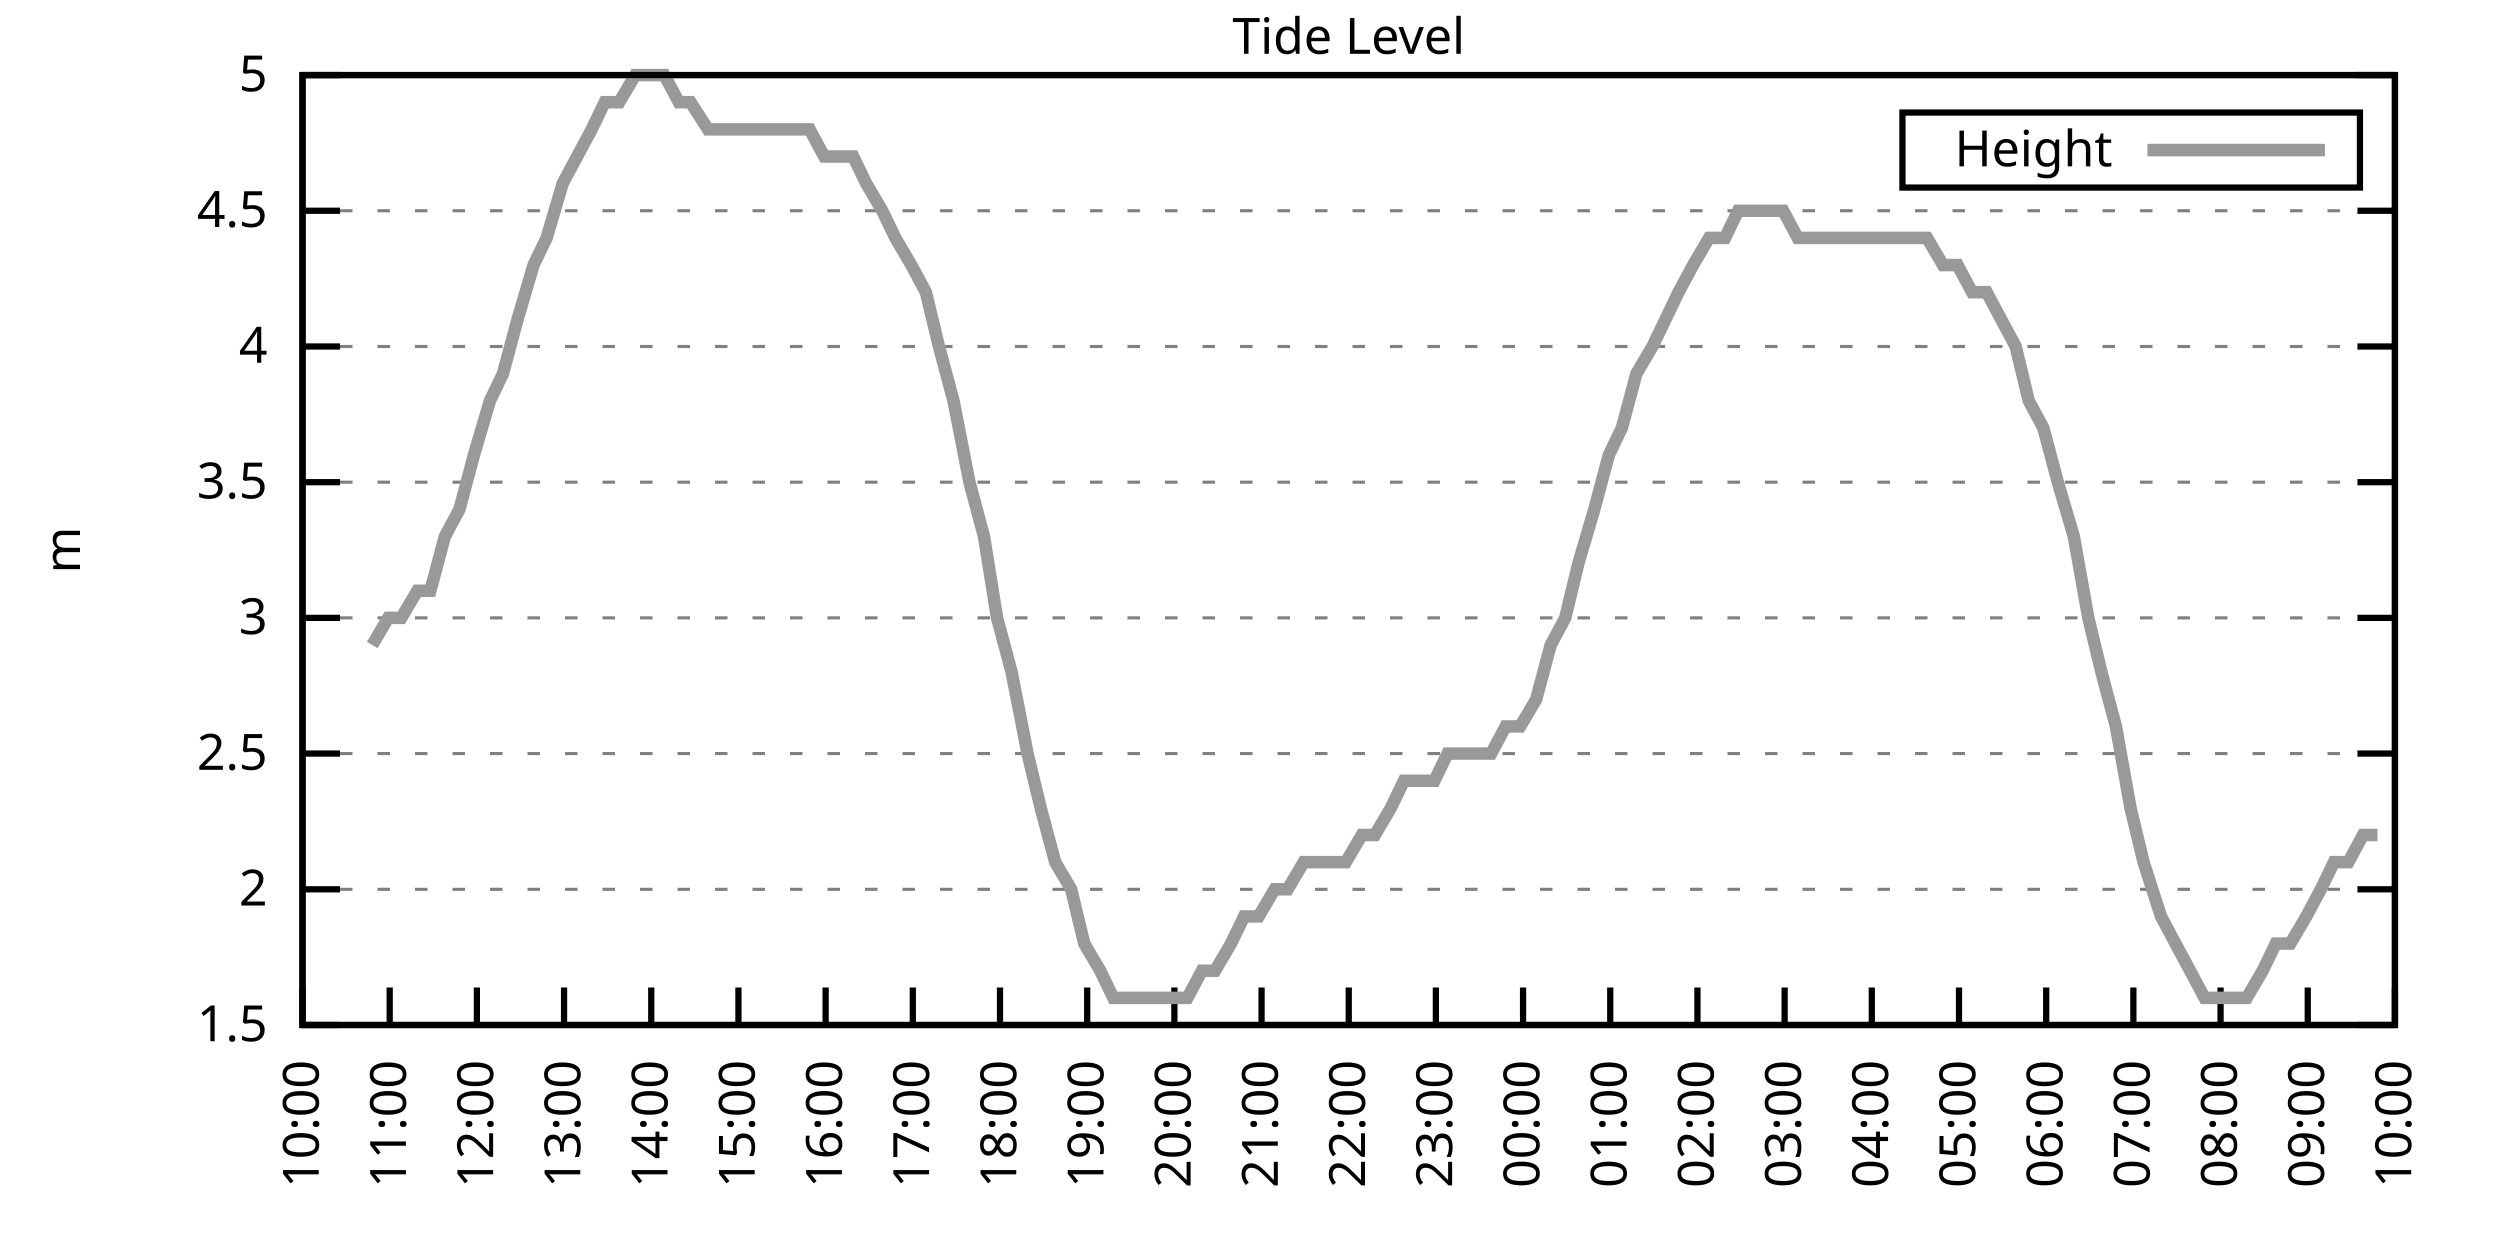
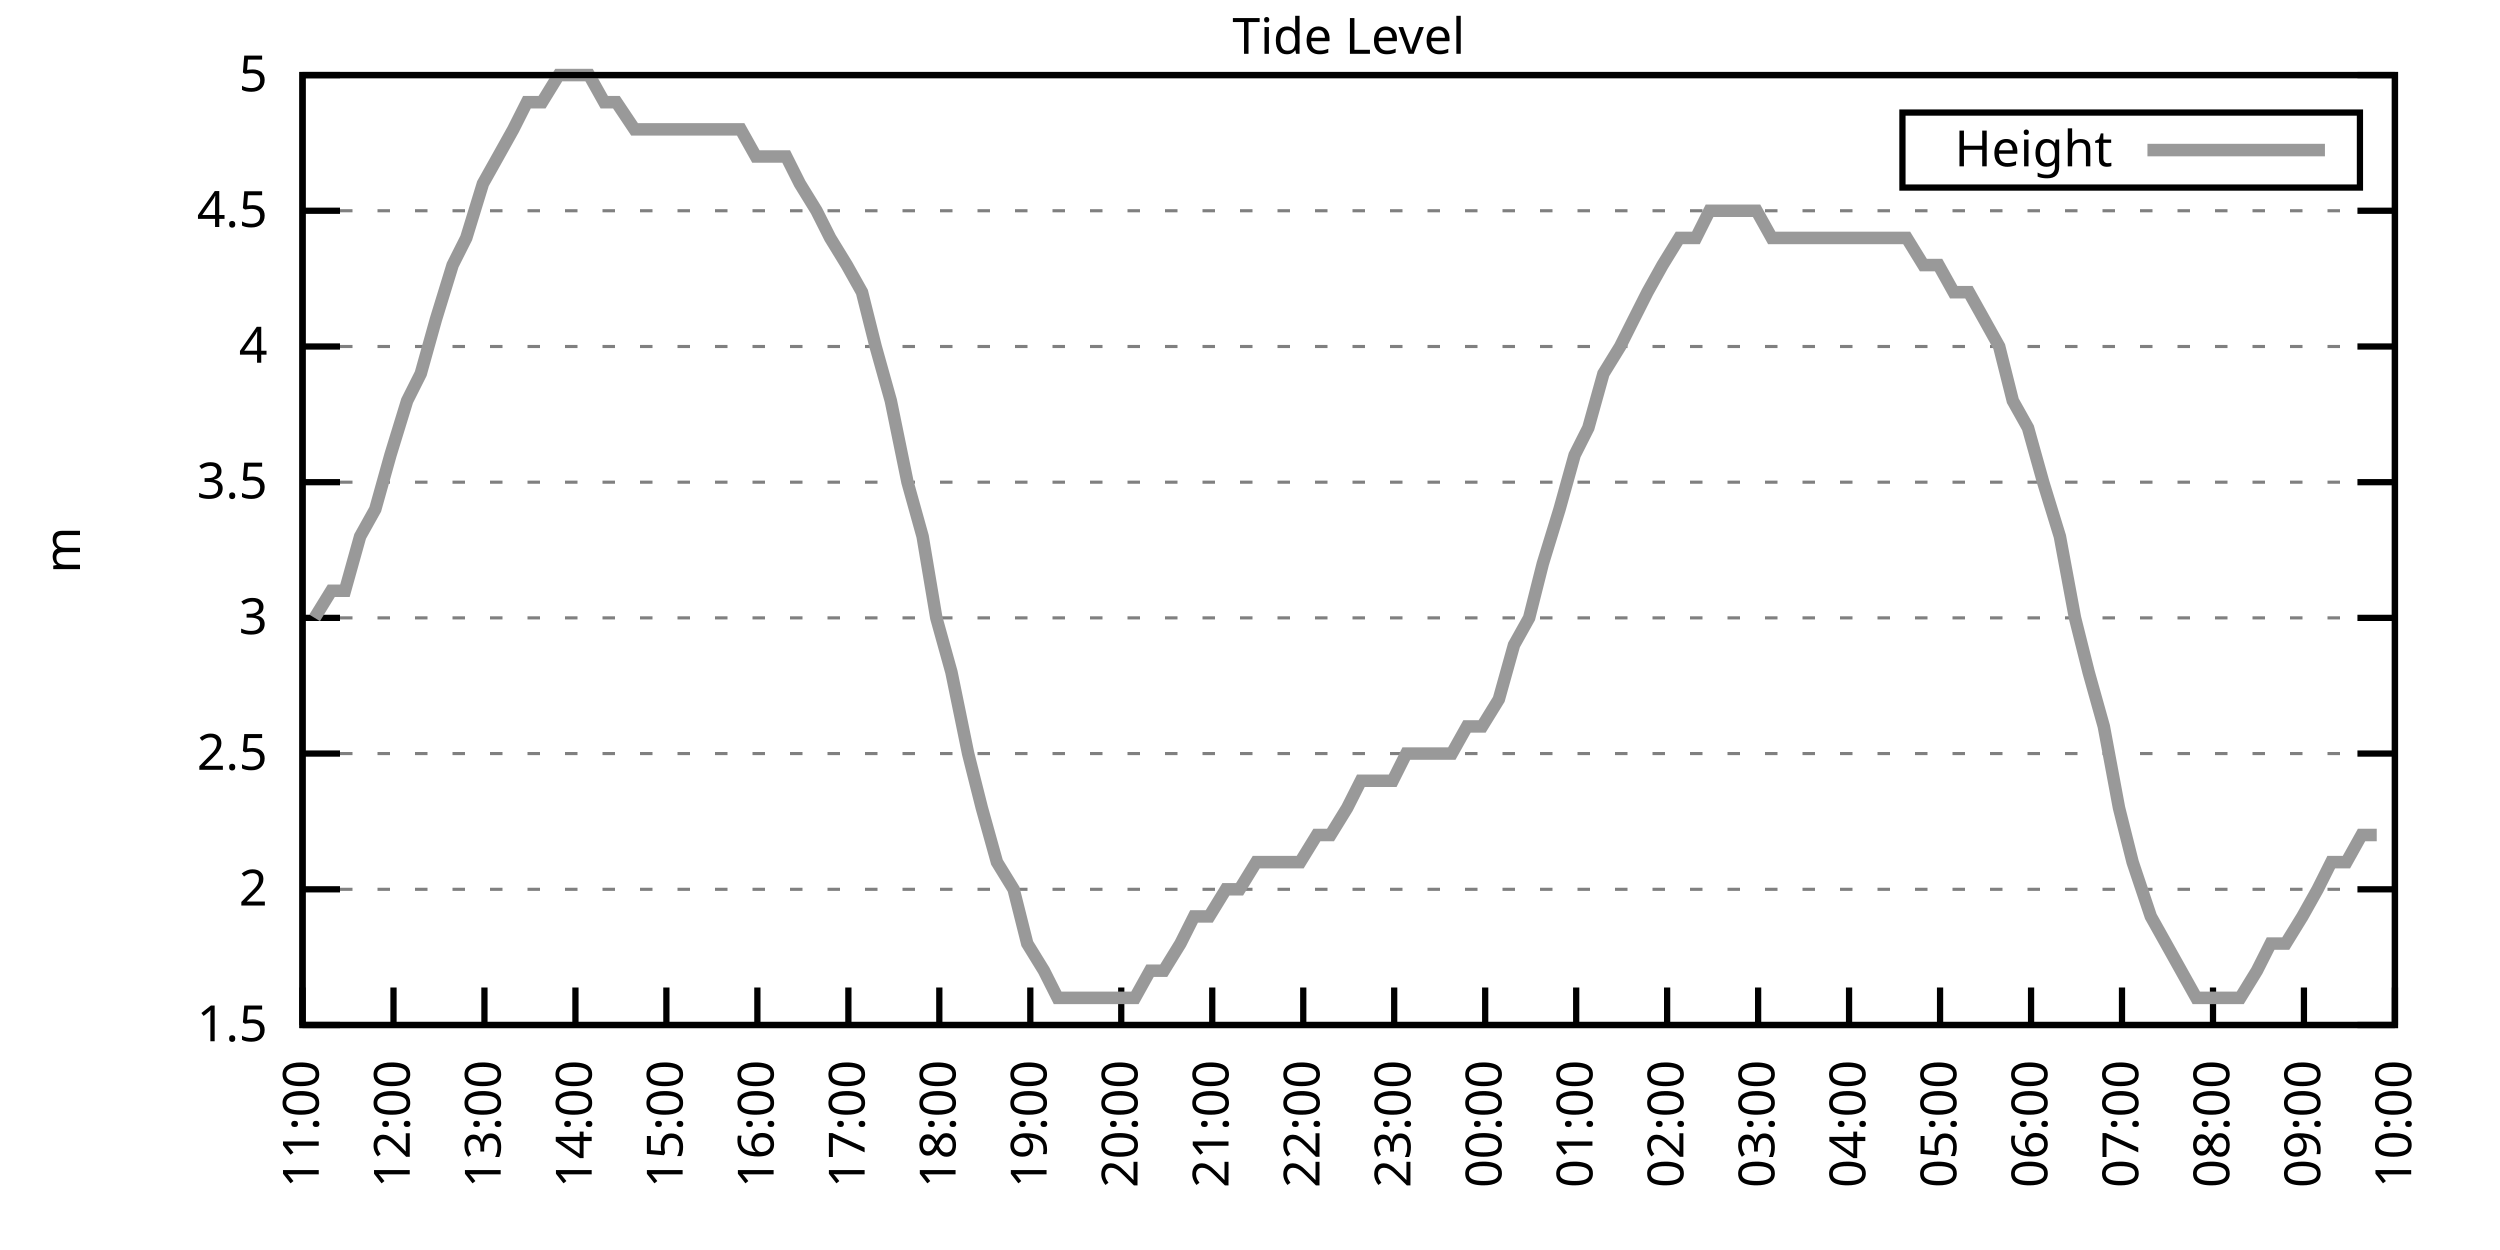
<svg xmlns="http://www.w3.org/2000/svg" xmlns:xlink="http://www.w3.org/1999/xlink" width="400" height="200" viewBox="0 0 400 200">
  <g id="gnuplot_canvas">
    <rect x="0" y="0" width="400" height="200" fill="none" />
    <defs>
      <circle id="gpDot" r="0.5" stroke-width="0.5" stroke="currentColor" />
      <path id="gpPt0" stroke-width="0.333" stroke="currentColor" d="M-1,0 h2 M0,-1 v2" />
      <path id="gpPt1" stroke-width="0.333" stroke="currentColor" d="M-1,-1 L1,1 M1,-1 L-1,1" />
      <path id="gpPt2" stroke-width="0.333" stroke="currentColor" d="M-1,0 L1,0 M0,-1 L0,1 M-1,-1 L1,1 M-1,1 L1,-1" />
      <rect id="gpPt3" stroke-width="0.333" stroke="currentColor" x="-1" y="-1" width="2" height="2" />
      <rect id="gpPt4" stroke-width="0.333" stroke="currentColor" fill="currentColor" x="-1" y="-1" width="2" height="2" />
      <circle id="gpPt5" stroke-width="0.333" stroke="currentColor" cx="0" cy="0" r="1" />
      <use xlink:href="#gpPt5" id="gpPt6" fill="currentColor" stroke="none" />
      <path id="gpPt7" stroke-width="0.333" stroke="currentColor" d="M0,-1.33 L-1.33,0.67 L1.33,0.67 z" />
      <use xlink:href="#gpPt7" id="gpPt8" fill="currentColor" stroke="none" />
      <use xlink:href="#gpPt7" id="gpPt9" stroke="currentColor" transform="rotate(180)" />
      <use xlink:href="#gpPt9" id="gpPt10" fill="currentColor" stroke="none" />
      <use xlink:href="#gpPt3" id="gpPt11" stroke="currentColor" transform="rotate(45)" />
      <use xlink:href="#gpPt11" id="gpPt12" fill="currentColor" stroke="none" />
      <path id="gpPt13" stroke-width="0.333" stroke="currentColor" d="M0,1.330 L1.265,0.411 L0.782,-1.067 L-0.782,-1.076 L-1.265,0.411 z" />
      <use xlink:href="#gpPt13" id="gpPt14" fill="currentColor" stroke="none" />
      <filter id="textbox" filterUnits="objectBoundingBox" x="0" y="0" height="1" width="1">
        <feFlood flood-color="white" flood-opacity="1" result="bgnd" />
        <feComposite in="SourceGraphic" in2="bgnd" operator="atop" />
      </filter>
      <filter id="greybox" filterUnits="objectBoundingBox" x="0" y="0" height="1" width="1">
        <feFlood flood-color="lightgrey" flood-opacity="1" result="grey" />
        <feComposite in="SourceGraphic" in2="grey" operator="atop" />
      </filter>
    </defs>
    <g fill="none" color="white" stroke="currentColor" stroke-width="1.00" stroke-linecap="butt" stroke-linejoin="miter">
</g>
    <g fill="none" color="black" stroke="currentColor" stroke-width="1.00" stroke-linecap="butt" stroke-linejoin="miter">
      <g stroke="none" shape-rendering="crispEdges">
        <polygon fill="rgb(255, 255, 255)" points="48.40,164.00 383.18,164.00 383.18,12.02 48.40,12.02 " />
      </g>
    </g>
    <g fill="none" color="black" stroke="currentColor" stroke-width="1.00" stroke-linecap="butt" stroke-linejoin="miter">
</g>
    <g fill="none" color="black" stroke="black" stroke-width="0.50" stroke-linecap="butt" stroke-linejoin="miter">
</g>
    <g fill="none" color="gray" stroke="currentColor" stroke-width="0.50" stroke-linecap="butt" stroke-linejoin="miter">
      <path stroke="gray" stroke-dasharray="2,4" class="gridline" d="M48.40,164.00 L383.19,164.00  " />
    </g>
    <g fill="none" color="gray" stroke="gray" stroke-width="1.00" stroke-linecap="butt" stroke-linejoin="miter">
</g>
    <g fill="none" color="black" stroke="currentColor" stroke-width="1.00" stroke-linecap="butt" stroke-linejoin="miter">
      <path stroke="black" d="M48.40,164.00 L54.40,164.00 M383.19,164.00 L377.19,164.00  " />
      <g transform="translate(42.80,166.60)" stroke="none" fill="black" font-family="Sans" font-size="8.00" text-anchor="end">
        <text>
          <tspan font-family="Sans"> 1.5</tspan>
        </text>
      </g>
    </g>
    <g fill="none" color="black" stroke="currentColor" stroke-width="1.00" stroke-linecap="butt" stroke-linejoin="miter">
</g>
    <g fill="none" color="black" stroke="black" stroke-width="0.50" stroke-linecap="butt" stroke-linejoin="miter">
</g>
    <g fill="none" color="gray" stroke="currentColor" stroke-width="0.50" stroke-linecap="butt" stroke-linejoin="miter">
      <path stroke="gray" stroke-dasharray="2,4" class="gridline" d="M48.40,142.29 L383.19,142.29  " />
    </g>
    <g fill="none" color="gray" stroke="gray" stroke-width="1.00" stroke-linecap="butt" stroke-linejoin="miter">
</g>
    <g fill="none" color="black" stroke="currentColor" stroke-width="1.00" stroke-linecap="butt" stroke-linejoin="miter">
      <path stroke="black" d="M48.40,142.29 L54.40,142.29 M383.19,142.29 L377.19,142.29  " />
      <g transform="translate(42.80,144.89)" stroke="none" fill="black" font-family="Sans" font-size="8.00" text-anchor="end">
        <text>
          <tspan font-family="Sans"> 2</tspan>
        </text>
      </g>
    </g>
    <g fill="none" color="black" stroke="currentColor" stroke-width="1.00" stroke-linecap="butt" stroke-linejoin="miter">
</g>
    <g fill="none" color="black" stroke="black" stroke-width="0.50" stroke-linecap="butt" stroke-linejoin="miter">
</g>
    <g fill="none" color="gray" stroke="currentColor" stroke-width="0.50" stroke-linecap="butt" stroke-linejoin="miter">
      <path stroke="gray" stroke-dasharray="2,4" class="gridline" d="M48.40,120.57 L383.19,120.57  " />
    </g>
    <g fill="none" color="gray" stroke="gray" stroke-width="1.00" stroke-linecap="butt" stroke-linejoin="miter">
</g>
    <g fill="none" color="black" stroke="currentColor" stroke-width="1.00" stroke-linecap="butt" stroke-linejoin="miter">
      <path stroke="black" d="M48.40,120.57 L54.40,120.57 M383.19,120.57 L377.19,120.57  " />
      <g transform="translate(42.80,123.17)" stroke="none" fill="black" font-family="Sans" font-size="8.00" text-anchor="end">
        <text>
          <tspan font-family="Sans"> 2.5</tspan>
        </text>
      </g>
    </g>
    <g fill="none" color="black" stroke="currentColor" stroke-width="1.00" stroke-linecap="butt" stroke-linejoin="miter">
</g>
    <g fill="none" color="black" stroke="black" stroke-width="0.50" stroke-linecap="butt" stroke-linejoin="miter">
</g>
    <g fill="none" color="gray" stroke="currentColor" stroke-width="0.50" stroke-linecap="butt" stroke-linejoin="miter">
      <path stroke="gray" stroke-dasharray="2,4" class="gridline" d="M48.40,98.86 L383.19,98.86  " />
    </g>
    <g fill="none" color="gray" stroke="gray" stroke-width="1.00" stroke-linecap="butt" stroke-linejoin="miter">
</g>
    <g fill="none" color="black" stroke="currentColor" stroke-width="1.00" stroke-linecap="butt" stroke-linejoin="miter">
      <path stroke="black" d="M48.40,98.86 L54.40,98.86 M383.19,98.86 L377.19,98.86  " />
      <g transform="translate(42.80,101.46)" stroke="none" fill="black" font-family="Sans" font-size="8.00" text-anchor="end">
        <text>
          <tspan font-family="Sans"> 3</tspan>
        </text>
      </g>
    </g>
    <g fill="none" color="black" stroke="currentColor" stroke-width="1.00" stroke-linecap="butt" stroke-linejoin="miter">
</g>
    <g fill="none" color="black" stroke="black" stroke-width="0.50" stroke-linecap="butt" stroke-linejoin="miter">
</g>
    <g fill="none" color="gray" stroke="currentColor" stroke-width="0.50" stroke-linecap="butt" stroke-linejoin="miter">
      <path stroke="gray" stroke-dasharray="2,4" class="gridline" d="M48.40,77.15 L383.19,77.15  " />
    </g>
    <g fill="none" color="gray" stroke="gray" stroke-width="1.00" stroke-linecap="butt" stroke-linejoin="miter">
</g>
    <g fill="none" color="black" stroke="currentColor" stroke-width="1.00" stroke-linecap="butt" stroke-linejoin="miter">
      <path stroke="black" d="M48.40,77.15 L54.40,77.15 M383.19,77.15 L377.19,77.15  " />
      <g transform="translate(42.80,79.75)" stroke="none" fill="black" font-family="Sans" font-size="8.00" text-anchor="end">
        <text>
          <tspan font-family="Sans"> 3.5</tspan>
        </text>
      </g>
    </g>
    <g fill="none" color="black" stroke="currentColor" stroke-width="1.00" stroke-linecap="butt" stroke-linejoin="miter">
</g>
    <g fill="none" color="black" stroke="black" stroke-width="0.50" stroke-linecap="butt" stroke-linejoin="miter">
</g>
    <g fill="none" color="gray" stroke="currentColor" stroke-width="0.50" stroke-linecap="butt" stroke-linejoin="miter">
      <path stroke="gray" stroke-dasharray="2,4" class="gridline" d="M48.40,55.44 L383.19,55.44  " />
    </g>
    <g fill="none" color="gray" stroke="gray" stroke-width="1.00" stroke-linecap="butt" stroke-linejoin="miter">
</g>
    <g fill="none" color="black" stroke="currentColor" stroke-width="1.00" stroke-linecap="butt" stroke-linejoin="miter">
      <path stroke="black" d="M48.40,55.44 L54.40,55.44 M383.19,55.44 L377.19,55.44  " />
      <g transform="translate(42.80,58.04)" stroke="none" fill="black" font-family="Sans" font-size="8.00" text-anchor="end">
        <text>
          <tspan font-family="Sans"> 4</tspan>
        </text>
      </g>
    </g>
    <g fill="none" color="black" stroke="currentColor" stroke-width="1.00" stroke-linecap="butt" stroke-linejoin="miter">
</g>
    <g fill="none" color="black" stroke="black" stroke-width="0.50" stroke-linecap="butt" stroke-linejoin="miter">
</g>
    <g fill="none" color="gray" stroke="currentColor" stroke-width="0.50" stroke-linecap="butt" stroke-linejoin="miter">
      <path stroke="gray" stroke-dasharray="2,4" class="gridline" d="M48.40,33.72 L383.19,33.72  " />
    </g>
    <g fill="none" color="gray" stroke="gray" stroke-width="1.00" stroke-linecap="butt" stroke-linejoin="miter">
</g>
    <g fill="none" color="black" stroke="currentColor" stroke-width="1.00" stroke-linecap="butt" stroke-linejoin="miter">
      <path stroke="black" d="M48.40,33.72 L54.40,33.72 M383.19,33.72 L377.19,33.72  " />
      <g transform="translate(42.80,36.32)" stroke="none" fill="black" font-family="Sans" font-size="8.00" text-anchor="end">
        <text>
          <tspan font-family="Sans"> 4.5</tspan>
        </text>
      </g>
    </g>
    <g fill="none" color="black" stroke="currentColor" stroke-width="1.00" stroke-linecap="butt" stroke-linejoin="miter">
</g>
    <g fill="none" color="black" stroke="black" stroke-width="0.50" stroke-linecap="butt" stroke-linejoin="miter">
</g>
    <g fill="none" color="gray" stroke="currentColor" stroke-width="0.50" stroke-linecap="butt" stroke-linejoin="miter">
      <path stroke="gray" stroke-dasharray="2,4" class="gridline" d="M48.40,12.01 L383.19,12.01  " />
    </g>
    <g fill="none" color="gray" stroke="gray" stroke-width="1.00" stroke-linecap="butt" stroke-linejoin="miter">
</g>
    <g fill="none" color="black" stroke="currentColor" stroke-width="1.00" stroke-linecap="butt" stroke-linejoin="miter">
      <path stroke="black" d="M48.40,12.01 L54.40,12.01 M383.19,12.01 L377.19,12.01  " />
      <g transform="translate(42.80,14.61)" stroke="none" fill="black" font-family="Sans" font-size="8.00" text-anchor="end">
        <text>
          <tspan font-family="Sans"> 5</tspan>
        </text>
      </g>
    </g>
    <g fill="none" color="black" stroke="currentColor" stroke-width="1.00" stroke-linecap="butt" stroke-linejoin="miter">
      <path stroke="black" d="M48.40,164.00 L48.40,158.00  " />
      <g transform="translate(51.00,169.60) rotate(270.00)" stroke="none" fill="black" font-family="Sans" font-size="8.00" text-anchor="end">
        <text>
-           <tspan font-family="Sans">10:00</tspan>
-         </text>
-       </g>
-     </g>
-     <g fill="none" color="black" stroke="currentColor" stroke-width="1.00" stroke-linecap="butt" stroke-linejoin="miter">
-       <path stroke="black" d="M62.35,164.00 L62.35,158.00  " />
-       <g transform="translate(64.95,169.60) rotate(270.00)" stroke="none" fill="black" font-family="Sans" font-size="8.00" text-anchor="end">
-         <text>
          <tspan font-family="Sans">11:00</tspan>
        </text>
      </g>
    </g>
    <g fill="none" color="black" stroke="currentColor" stroke-width="1.00" stroke-linecap="butt" stroke-linejoin="miter">
-       <path stroke="black" d="M76.30,164.00 L76.30,158.00  " />
-       <g transform="translate(78.90,169.60) rotate(270.00)" stroke="none" fill="black" font-family="Sans" font-size="8.00" text-anchor="end">
+       <path stroke="black" d="M62.96,164.00 L62.96,158.00  " />
+       <g transform="translate(65.56,169.60) rotate(270.00)" stroke="none" fill="black" font-family="Sans" font-size="8.00" text-anchor="end">
        <text>
          <tspan font-family="Sans">12:00</tspan>
        </text>
      </g>
    </g>
    <g fill="none" color="black" stroke="currentColor" stroke-width="1.00" stroke-linecap="butt" stroke-linejoin="miter">
-       <path stroke="black" d="M90.25,164.00 L90.25,158.00  " />
-       <g transform="translate(92.85,169.60) rotate(270.00)" stroke="none" fill="black" font-family="Sans" font-size="8.00" text-anchor="end">
+       <path stroke="black" d="M77.51,164.00 L77.51,158.00  " />
+       <g transform="translate(80.11,169.60) rotate(270.00)" stroke="none" fill="black" font-family="Sans" font-size="8.00" text-anchor="end">
        <text>
          <tspan font-family="Sans">13:00</tspan>
        </text>
      </g>
    </g>
    <g fill="none" color="black" stroke="currentColor" stroke-width="1.00" stroke-linecap="butt" stroke-linejoin="miter">
-       <path stroke="black" d="M104.20,164.00 L104.20,158.00  " />
-       <g transform="translate(106.80,169.60) rotate(270.00)" stroke="none" fill="black" font-family="Sans" font-size="8.00" text-anchor="end">
+       <path stroke="black" d="M92.07,164.00 L92.07,158.00  " />
+       <g transform="translate(94.67,169.60) rotate(270.00)" stroke="none" fill="black" font-family="Sans" font-size="8.00" text-anchor="end">
        <text>
          <tspan font-family="Sans">14:00</tspan>
        </text>
      </g>
    </g>
    <g fill="none" color="black" stroke="currentColor" stroke-width="1.00" stroke-linecap="butt" stroke-linejoin="miter">
-       <path stroke="black" d="M118.15,164.00 L118.15,158.00  " />
-       <g transform="translate(120.75,169.60) rotate(270.00)" stroke="none" fill="black" font-family="Sans" font-size="8.00" text-anchor="end">
+       <path stroke="black" d="M106.62,164.00 L106.62,158.00  " />
+       <g transform="translate(109.22,169.60) rotate(270.00)" stroke="none" fill="black" font-family="Sans" font-size="8.00" text-anchor="end">
        <text>
          <tspan font-family="Sans">15:00</tspan>
        </text>
      </g>
    </g>
    <g fill="none" color="black" stroke="currentColor" stroke-width="1.00" stroke-linecap="butt" stroke-linejoin="miter">
-       <path stroke="black" d="M132.10,164.00 L132.10,158.00  " />
-       <g transform="translate(134.70,169.60) rotate(270.00)" stroke="none" fill="black" font-family="Sans" font-size="8.00" text-anchor="end">
+       <path stroke="black" d="M121.18,164.00 L121.18,158.00  " />
+       <g transform="translate(123.78,169.60) rotate(270.00)" stroke="none" fill="black" font-family="Sans" font-size="8.00" text-anchor="end">
        <text>
          <tspan font-family="Sans">16:00</tspan>
        </text>
      </g>
    </g>
    <g fill="none" color="black" stroke="currentColor" stroke-width="1.00" stroke-linecap="butt" stroke-linejoin="miter">
-       <path stroke="black" d="M146.05,164.00 L146.05,158.00  " />
-       <g transform="translate(148.65,169.60) rotate(270.00)" stroke="none" fill="black" font-family="Sans" font-size="8.00" text-anchor="end">
+       <path stroke="black" d="M135.74,164.00 L135.74,158.00  " />
+       <g transform="translate(138.34,169.60) rotate(270.00)" stroke="none" fill="black" font-family="Sans" font-size="8.00" text-anchor="end">
        <text>
          <tspan font-family="Sans">17:00</tspan>
        </text>
      </g>
    </g>
    <g fill="none" color="black" stroke="currentColor" stroke-width="1.00" stroke-linecap="butt" stroke-linejoin="miter">
-       <path stroke="black" d="M160.00,164.00 L160.00,158.00  " />
-       <g transform="translate(162.60,169.60) rotate(270.00)" stroke="none" fill="black" font-family="Sans" font-size="8.00" text-anchor="end">
+       <path stroke="black" d="M150.29,164.00 L150.29,158.00  " />
+       <g transform="translate(152.89,169.60) rotate(270.00)" stroke="none" fill="black" font-family="Sans" font-size="8.00" text-anchor="end">
        <text>
          <tspan font-family="Sans">18:00</tspan>
        </text>
      </g>
    </g>
    <g fill="none" color="black" stroke="currentColor" stroke-width="1.00" stroke-linecap="butt" stroke-linejoin="miter">
-       <path stroke="black" d="M173.95,164.00 L173.95,158.00  " />
-       <g transform="translate(176.55,169.60) rotate(270.00)" stroke="none" fill="black" font-family="Sans" font-size="8.00" text-anchor="end">
+       <path stroke="black" d="M164.85,164.00 L164.85,158.00  " />
+       <g transform="translate(167.45,169.60) rotate(270.00)" stroke="none" fill="black" font-family="Sans" font-size="8.00" text-anchor="end">
        <text>
          <tspan font-family="Sans">19:00</tspan>
        </text>
      </g>
    </g>
    <g fill="none" color="black" stroke="currentColor" stroke-width="1.00" stroke-linecap="butt" stroke-linejoin="miter">
-       <path stroke="black" d="M187.90,164.00 L187.90,158.00  " />
-       <g transform="translate(190.50,169.60) rotate(270.00)" stroke="none" fill="black" font-family="Sans" font-size="8.00" text-anchor="end">
+       <path stroke="black" d="M179.40,164.00 L179.40,158.00  " />
+       <g transform="translate(182.00,169.60) rotate(270.00)" stroke="none" fill="black" font-family="Sans" font-size="8.00" text-anchor="end">
        <text>
          <tspan font-family="Sans">20:00</tspan>
        </text>
      </g>
    </g>
    <g fill="none" color="black" stroke="currentColor" stroke-width="1.00" stroke-linecap="butt" stroke-linejoin="miter">
-       <path stroke="black" d="M201.85,164.00 L201.85,158.00  " />
-       <g transform="translate(204.45,169.60) rotate(270.00)" stroke="none" fill="black" font-family="Sans" font-size="8.00" text-anchor="end">
+       <path stroke="black" d="M193.96,164.00 L193.96,158.00  " />
+       <g transform="translate(196.56,169.60) rotate(270.00)" stroke="none" fill="black" font-family="Sans" font-size="8.00" text-anchor="end">
        <text>
          <tspan font-family="Sans">21:00</tspan>
        </text>
      </g>
    </g>
    <g fill="none" color="black" stroke="currentColor" stroke-width="1.00" stroke-linecap="butt" stroke-linejoin="miter">
-       <path stroke="black" d="M215.80,164.00 L215.80,158.00  " />
-       <g transform="translate(218.40,169.60) rotate(270.00)" stroke="none" fill="black" font-family="Sans" font-size="8.00" text-anchor="end">
+       <path stroke="black" d="M208.52,164.00 L208.52,158.00  " />
+       <g transform="translate(211.12,169.60) rotate(270.00)" stroke="none" fill="black" font-family="Sans" font-size="8.00" text-anchor="end">
        <text>
          <tspan font-family="Sans">22:00</tspan>
        </text>
      </g>
    </g>
    <g fill="none" color="black" stroke="currentColor" stroke-width="1.00" stroke-linecap="butt" stroke-linejoin="miter">
-       <path stroke="black" d="M229.74,164.00 L229.74,158.00  " />
-       <g transform="translate(232.34,169.60) rotate(270.00)" stroke="none" fill="black" font-family="Sans" font-size="8.00" text-anchor="end">
+       <path stroke="black" d="M223.07,164.00 L223.07,158.00  " />
+       <g transform="translate(225.67,169.60) rotate(270.00)" stroke="none" fill="black" font-family="Sans" font-size="8.00" text-anchor="end">
        <text>
          <tspan font-family="Sans">23:00</tspan>
        </text>
      </g>
    </g>
    <g fill="none" color="black" stroke="currentColor" stroke-width="1.00" stroke-linecap="butt" stroke-linejoin="miter">
-       <path stroke="black" d="M243.69,164.00 L243.69,158.00  " />
-       <g transform="translate(246.29,169.60) rotate(270.00)" stroke="none" fill="black" font-family="Sans" font-size="8.00" text-anchor="end">
+       <path stroke="black" d="M237.63,164.00 L237.63,158.00  " />
+       <g transform="translate(240.23,169.60) rotate(270.00)" stroke="none" fill="black" font-family="Sans" font-size="8.00" text-anchor="end">
        <text>
          <tspan font-family="Sans">00:00</tspan>
        </text>
      </g>
    </g>
    <g fill="none" color="black" stroke="currentColor" stroke-width="1.00" stroke-linecap="butt" stroke-linejoin="miter">
-       <path stroke="black" d="M257.64,164.00 L257.64,158.00  " />
-       <g transform="translate(260.24,169.60) rotate(270.00)" stroke="none" fill="black" font-family="Sans" font-size="8.00" text-anchor="end">
+       <path stroke="black" d="M252.19,164.00 L252.19,158.00  " />
+       <g transform="translate(254.79,169.60) rotate(270.00)" stroke="none" fill="black" font-family="Sans" font-size="8.00" text-anchor="end">
        <text>
          <tspan font-family="Sans">01:00</tspan>
        </text>
      </g>
    </g>
    <g fill="none" color="black" stroke="currentColor" stroke-width="1.00" stroke-linecap="butt" stroke-linejoin="miter">
-       <path stroke="black" d="M271.59,164.00 L271.59,158.00  " />
-       <g transform="translate(274.19,169.60) rotate(270.00)" stroke="none" fill="black" font-family="Sans" font-size="8.00" text-anchor="end">
+       <path stroke="black" d="M266.74,164.00 L266.74,158.00  " />
+       <g transform="translate(269.34,169.60) rotate(270.00)" stroke="none" fill="black" font-family="Sans" font-size="8.00" text-anchor="end">
        <text>
          <tspan font-family="Sans">02:00</tspan>
        </text>
      </g>
    </g>
    <g fill="none" color="black" stroke="currentColor" stroke-width="1.00" stroke-linecap="butt" stroke-linejoin="miter">
-       <path stroke="black" d="M285.54,164.00 L285.54,158.00  " />
-       <g transform="translate(288.14,169.60) rotate(270.00)" stroke="none" fill="black" font-family="Sans" font-size="8.00" text-anchor="end">
+       <path stroke="black" d="M281.30,164.00 L281.30,158.00  " />
+       <g transform="translate(283.90,169.60) rotate(270.00)" stroke="none" fill="black" font-family="Sans" font-size="8.00" text-anchor="end">
        <text>
          <tspan font-family="Sans">03:00</tspan>
        </text>
      </g>
    </g>
    <g fill="none" color="black" stroke="currentColor" stroke-width="1.00" stroke-linecap="butt" stroke-linejoin="miter">
-       <path stroke="black" d="M299.49,164.00 L299.49,158.00  " />
-       <g transform="translate(302.09,169.60) rotate(270.00)" stroke="none" fill="black" font-family="Sans" font-size="8.00" text-anchor="end">
+       <path stroke="black" d="M295.85,164.00 L295.85,158.00  " />
+       <g transform="translate(298.45,169.60) rotate(270.00)" stroke="none" fill="black" font-family="Sans" font-size="8.00" text-anchor="end">
        <text>
          <tspan font-family="Sans">04:00</tspan>
        </text>
      </g>
    </g>
    <g fill="none" color="black" stroke="currentColor" stroke-width="1.00" stroke-linecap="butt" stroke-linejoin="miter">
-       <path stroke="black" d="M313.44,164.00 L313.44,158.00  " />
-       <g transform="translate(316.04,169.60) rotate(270.00)" stroke="none" fill="black" font-family="Sans" font-size="8.00" text-anchor="end">
+       <path stroke="black" d="M310.41,164.00 L310.41,158.00  " />
+       <g transform="translate(313.01,169.60) rotate(270.00)" stroke="none" fill="black" font-family="Sans" font-size="8.00" text-anchor="end">
        <text>
          <tspan font-family="Sans">05:00</tspan>
        </text>
      </g>
    </g>
    <g fill="none" color="black" stroke="currentColor" stroke-width="1.00" stroke-linecap="butt" stroke-linejoin="miter">
-       <path stroke="black" d="M327.39,164.00 L327.39,158.00  " />
-       <g transform="translate(329.99,169.60) rotate(270.00)" stroke="none" fill="black" font-family="Sans" font-size="8.00" text-anchor="end">
+       <path stroke="black" d="M324.97,164.00 L324.97,158.00  " />
+       <g transform="translate(327.57,169.60) rotate(270.00)" stroke="none" fill="black" font-family="Sans" font-size="8.00" text-anchor="end">
        <text>
          <tspan font-family="Sans">06:00</tspan>
        </text>
      </g>
    </g>
    <g fill="none" color="black" stroke="currentColor" stroke-width="1.00" stroke-linecap="butt" stroke-linejoin="miter">
-       <path stroke="black" d="M341.34,164.00 L341.34,158.00  " />
-       <g transform="translate(343.94,169.60) rotate(270.00)" stroke="none" fill="black" font-family="Sans" font-size="8.00" text-anchor="end">
+       <path stroke="black" d="M339.52,164.00 L339.52,158.00  " />
+       <g transform="translate(342.12,169.60) rotate(270.00)" stroke="none" fill="black" font-family="Sans" font-size="8.00" text-anchor="end">
        <text>
          <tspan font-family="Sans">07:00</tspan>
        </text>
      </g>
    </g>
    <g fill="none" color="black" stroke="currentColor" stroke-width="1.00" stroke-linecap="butt" stroke-linejoin="miter">
-       <path stroke="black" d="M355.29,164.00 L355.29,158.00  " />
-       <g transform="translate(357.89,169.60) rotate(270.00)" stroke="none" fill="black" font-family="Sans" font-size="8.00" text-anchor="end">
+       <path stroke="black" d="M354.08,164.00 L354.08,158.00  " />
+       <g transform="translate(356.68,169.60) rotate(270.00)" stroke="none" fill="black" font-family="Sans" font-size="8.00" text-anchor="end">
        <text>
          <tspan font-family="Sans">08:00</tspan>
        </text>
      </g>
    </g>
    <g fill="none" color="black" stroke="currentColor" stroke-width="1.00" stroke-linecap="butt" stroke-linejoin="miter">
-       <path stroke="black" d="M369.24,164.00 L369.24,158.00  " />
-       <g transform="translate(371.84,169.60) rotate(270.00)" stroke="none" fill="black" font-family="Sans" font-size="8.00" text-anchor="end">
+       <path stroke="black" d="M368.63,164.00 L368.63,158.00  " />
+       <g transform="translate(371.23,169.60) rotate(270.00)" stroke="none" fill="black" font-family="Sans" font-size="8.00" text-anchor="end">
        <text>
          <tspan font-family="Sans">09:00</tspan>
        </text>
      </g>
    </g>
    <g fill="none" color="black" stroke="currentColor" stroke-width="1.00" stroke-linecap="butt" stroke-linejoin="miter">
      <path stroke="black" d="M383.19,164.00 L383.19,158.00  " />
      <g transform="translate(385.79,169.60) rotate(270.00)" stroke="none" fill="black" font-family="Sans" font-size="8.00" text-anchor="end">
        <text>
          <tspan font-family="Sans">10:00</tspan>
        </text>
      </g>
    </g>
    <g fill="none" color="black" stroke="currentColor" stroke-width="1.00" stroke-linecap="butt" stroke-linejoin="miter">
</g>
    <g fill="none" color="black" stroke="currentColor" stroke-width="1.00" stroke-linecap="butt" stroke-linejoin="miter">
      <path stroke="black" d="M48.40,12.01 L48.40,164.00 L383.19,164.00 L383.19,12.01 L48.40,12.01 Z  " />
    </g>
    <g fill="none" color="black" stroke="currentColor" stroke-width="1.00" stroke-linecap="butt" stroke-linejoin="miter">
</g>
    <g fill="none" color="black" stroke="currentColor" stroke-width="1.00" stroke-linecap="butt" stroke-linejoin="miter">
      <path stroke="black" d="M304.39,30.01 L304.39,18.01 L377.59,18.01 L377.59,30.01 L304.39,30.01 Z  " />
    </g>
    <g id="Tide_level_plot_1">
      <g fill="none" color="white" stroke="black" stroke-width="2.00" stroke-linecap="butt" stroke-linejoin="miter">
</g>
      <g fill="none" color="black" stroke="currentColor" stroke-width="2.00" stroke-linecap="butt" stroke-linejoin="miter">
        <g transform="translate(337.99,26.61)" stroke="none" fill="black" font-family="Sans" font-size="8.00" text-anchor="end">
          <text>
            <tspan font-family="Sans">Height</tspan>
          </text>
        </g>
      </g>
      <g fill="none" color="black" stroke="currentColor" stroke-width="2.00" stroke-linecap="butt" stroke-linejoin="miter">
-         <path stroke="rgb(153, 153, 153)" d="M343.59,24.01 L371.99,24.01 M59.56,103.20 L62.12,98.86 L64.21,98.86 L66.77,94.52 L68.86,94.52 L71.18,85.83   L73.51,81.49 L75.83,72.81 L78.39,64.12 L80.48,59.78 L82.81,51.09 L85.37,42.41 L87.46,38.07 L90.02,29.38   L92.34,25.04 L94.67,20.70 L96.76,16.35 L99.08,16.35 L101.64,12.01 L103.73,12.01 L106.29,12.01 L108.62,16.35   L110.48,16.35 L113.27,20.70 L115.36,20.70 L117.92,20.70 L119.78,20.70 L122.57,20.70 L124.66,20.70 L126.98,20.70   L129.54,20.70 L131.87,25.04 L134.19,25.04 L136.51,25.04 L138.61,29.38 L141.16,33.72 L143.26,38.07 L145.81,42.41   L148.14,46.75 L150.23,55.44 L152.56,64.12 L155.11,77.15 L157.44,85.83 L159.53,98.86 L161.86,107.55 L164.41,120.57   L166.51,129.26 L168.83,137.94 L171.39,142.29 L173.48,150.97 L176.04,155.31 L178.13,159.66 L180.46,159.66 L182.78,159.66   L185.34,159.66 L187.43,159.66 L189.99,159.66 L192.31,155.31 L194.41,155.31 L196.96,150.97 L199.06,146.63 L201.38,146.63   L203.94,142.29 L206.03,142.29 L208.59,137.94 L210.68,137.94 L213.24,137.94 L215.33,137.94 L217.89,133.60 L219.98,133.60   L222.54,129.26 L224.63,124.92 L226.72,124.92 L229.51,124.92 L231.60,120.57 L233.93,120.57 L236.25,120.57 L238.58,120.57   L240.90,116.23 L243.23,116.23 L245.79,111.89 L248.11,103.20 L250.44,98.86 L252.53,90.18 L255.09,81.49 L257.41,72.81   L259.50,68.46 L261.83,59.78 L264.39,55.44 L266.48,51.09 L268.57,46.75 L270.90,42.41 L273.45,38.07 L276.01,38.07   L278.10,33.72 L280.43,33.72 L282.99,33.72 L285.31,33.72 L287.64,38.07 L289.96,38.07 L292.29,38.07 L294.61,38.07   L296.94,38.07 L299.26,38.07 L301.58,38.07 L303.68,38.07 L306.23,38.07 L308.33,38.07 L310.88,42.41 L313.21,42.41   L315.53,46.75 L317.86,46.75 L320.18,51.09 L322.51,55.44 L324.60,64.12 L326.93,68.46 L329.25,77.15 L331.81,85.83   L334.13,98.86 L336.23,107.55 L338.55,116.23 L340.88,129.26 L342.97,137.94 L345.76,146.63 L348.08,150.97 L350.41,155.31   L352.73,159.66 L355.06,159.66 L357.38,159.66 L359.48,159.66 L362.03,155.31 L364.13,150.97 L366.45,150.97 L369.01,146.63   L371.33,142.29 L373.43,137.94 L375.75,137.94 L378.08,133.60 L380.40,133.60  " />
+         <path stroke="rgb(153, 153, 153)" d="M343.59,24.01 L371.99,24.01 M50.34,98.86 L53.01,94.52 L55.19,94.52 L57.62,85.83 L60.04,81.49 L62.47,72.81   L65.14,64.12 L67.32,59.78 L69.75,51.09 L72.42,42.41 L74.60,38.07 L77.27,29.38 L79.70,25.04 L82.12,20.70   L84.31,16.35 L86.73,16.35 L89.40,12.01 L91.58,12.01 L94.25,12.01 L96.68,16.35 L98.62,16.35 L101.53,20.70   L103.71,20.70 L106.38,20.70 L108.32,20.70 L111.23,20.70 L113.42,20.70 L115.84,20.70 L118.51,20.70 L120.94,25.04   L123.36,25.04 L125.79,25.04 L127.97,29.38 L130.64,33.72 L132.83,38.07 L135.49,42.41 L137.92,46.75 L140.10,55.44   L142.53,64.12 L145.20,77.15 L147.62,85.83 L149.81,98.86 L152.23,107.55 L154.90,120.57 L157.09,129.26 L159.51,137.94   L162.18,142.29 L164.36,150.97 L167.03,155.31 L169.22,159.66 L171.64,159.66 L174.07,159.66 L176.74,159.66 L178.92,159.66   L181.59,159.66 L184.01,155.31 L186.20,155.31 L188.87,150.97 L191.05,146.63 L193.48,146.63 L196.14,142.29 L198.33,142.29   L201.00,137.94 L203.18,137.94 L205.85,137.94 L208.03,137.94 L210.70,133.60 L212.88,133.60 L215.55,129.26 L217.74,124.92   L219.92,124.92 L222.83,124.92 L225.01,120.57 L227.44,120.57 L229.87,120.57 L232.29,120.57 L234.72,116.23 L237.14,116.23   L239.81,111.89 L242.24,103.20 L244.66,98.86 L246.85,90.18 L249.52,81.49 L251.94,72.81 L254.13,68.46 L256.55,59.78   L259.22,55.44 L261.40,51.09 L263.59,46.75 L266.01,42.41 L268.68,38.07 L271.35,38.07 L273.53,33.72 L275.96,33.72   L278.63,33.72 L281.05,33.72 L283.48,38.07 L285.91,38.07 L288.33,38.07 L290.76,38.07 L293.18,38.07 L295.61,38.07   L298.04,38.07 L300.22,38.07 L302.89,38.07 L305.07,38.07 L307.74,42.41 L310.17,42.41 L312.59,46.75 L315.02,46.75   L317.45,51.09 L319.87,55.44 L322.05,64.12 L324.48,68.46 L326.91,77.15 L329.58,85.83 L332.00,98.86 L334.18,107.55   L336.61,116.23 L339.04,129.26 L341.22,137.94 L344.13,146.63 L346.56,150.97 L348.98,155.31 L351.41,159.66 L353.84,159.66   L356.26,159.66 L358.44,159.66 L361.11,155.31 L363.30,150.97 L365.72,150.97 L368.39,146.63 L370.82,142.29 L373.00,137.94   L375.43,137.94 L377.85,133.60 L380.28,133.60  " />
      </g>
    </g>
    <g fill="none" color="black" stroke="currentColor" stroke-width="2.00" stroke-linecap="butt" stroke-linejoin="miter">
</g>
    <g fill="none" color="black" stroke="black" stroke-width="1.00" stroke-linecap="butt" stroke-linejoin="miter">
</g>
    <g fill="none" color="black" stroke="currentColor" stroke-width="1.00" stroke-linecap="butt" stroke-linejoin="miter">
      <path stroke="black" d="M48.40,12.01 L48.40,164.00 L383.19,164.00 L383.19,12.01 L48.40,12.01 Z  " />
      <g transform="translate(12.80,88.01) rotate(270.00)" stroke="none" fill="black" font-family="Sans" font-size="8.00" text-anchor="middle">
        <text>
          <tspan font-family="Sans">m</tspan>
        </text>
      </g>
    </g>
    <g fill="none" color="black" stroke="currentColor" stroke-width="1.00" stroke-linecap="butt" stroke-linejoin="miter">
</g>
    <g fill="none" color="black" stroke="currentColor" stroke-width="1.00" stroke-linecap="butt" stroke-linejoin="miter">
      <g transform="translate(215.79,8.61)" stroke="none" fill="black" font-family="Sans" font-size="8.00" text-anchor="middle">
        <text>
          <tspan font-family="Sans">Tide Level</tspan>
        </text>
      </g>
    </g>
    <g fill="none" color="black" stroke="currentColor" stroke-width="1.00" stroke-linecap="butt" stroke-linejoin="miter">
</g>
  </g>
</svg>
